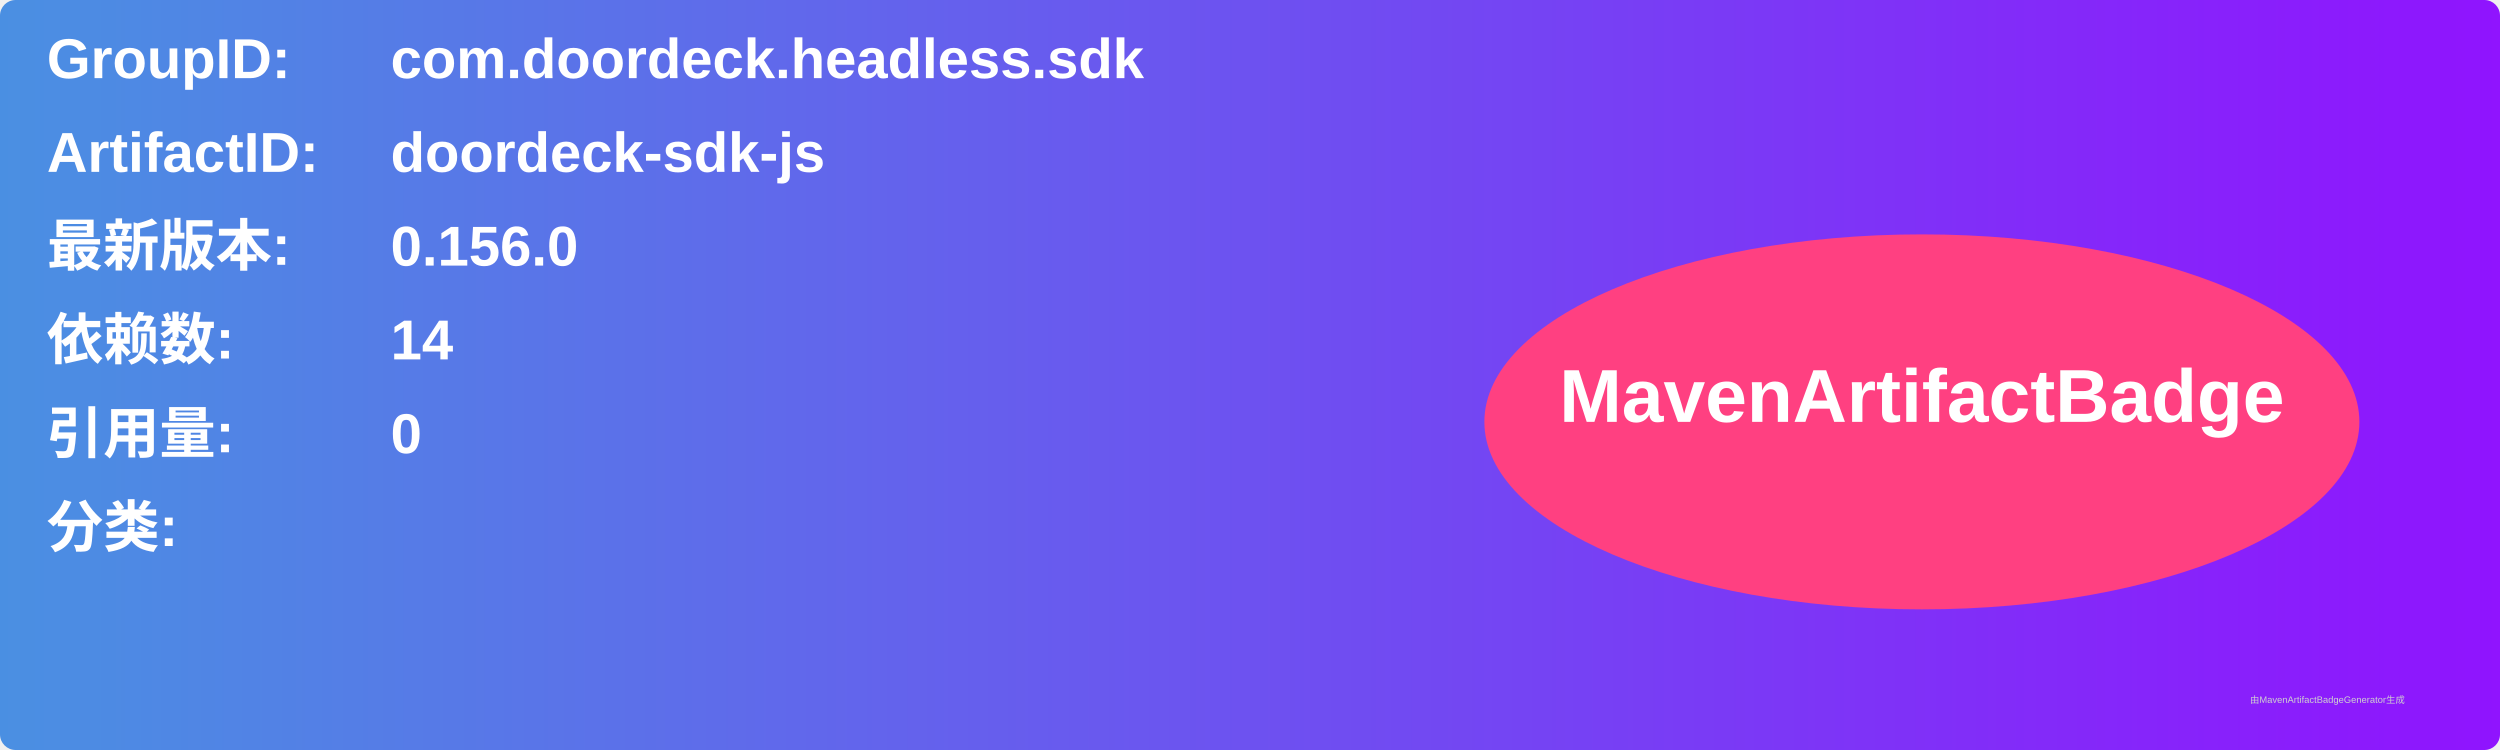
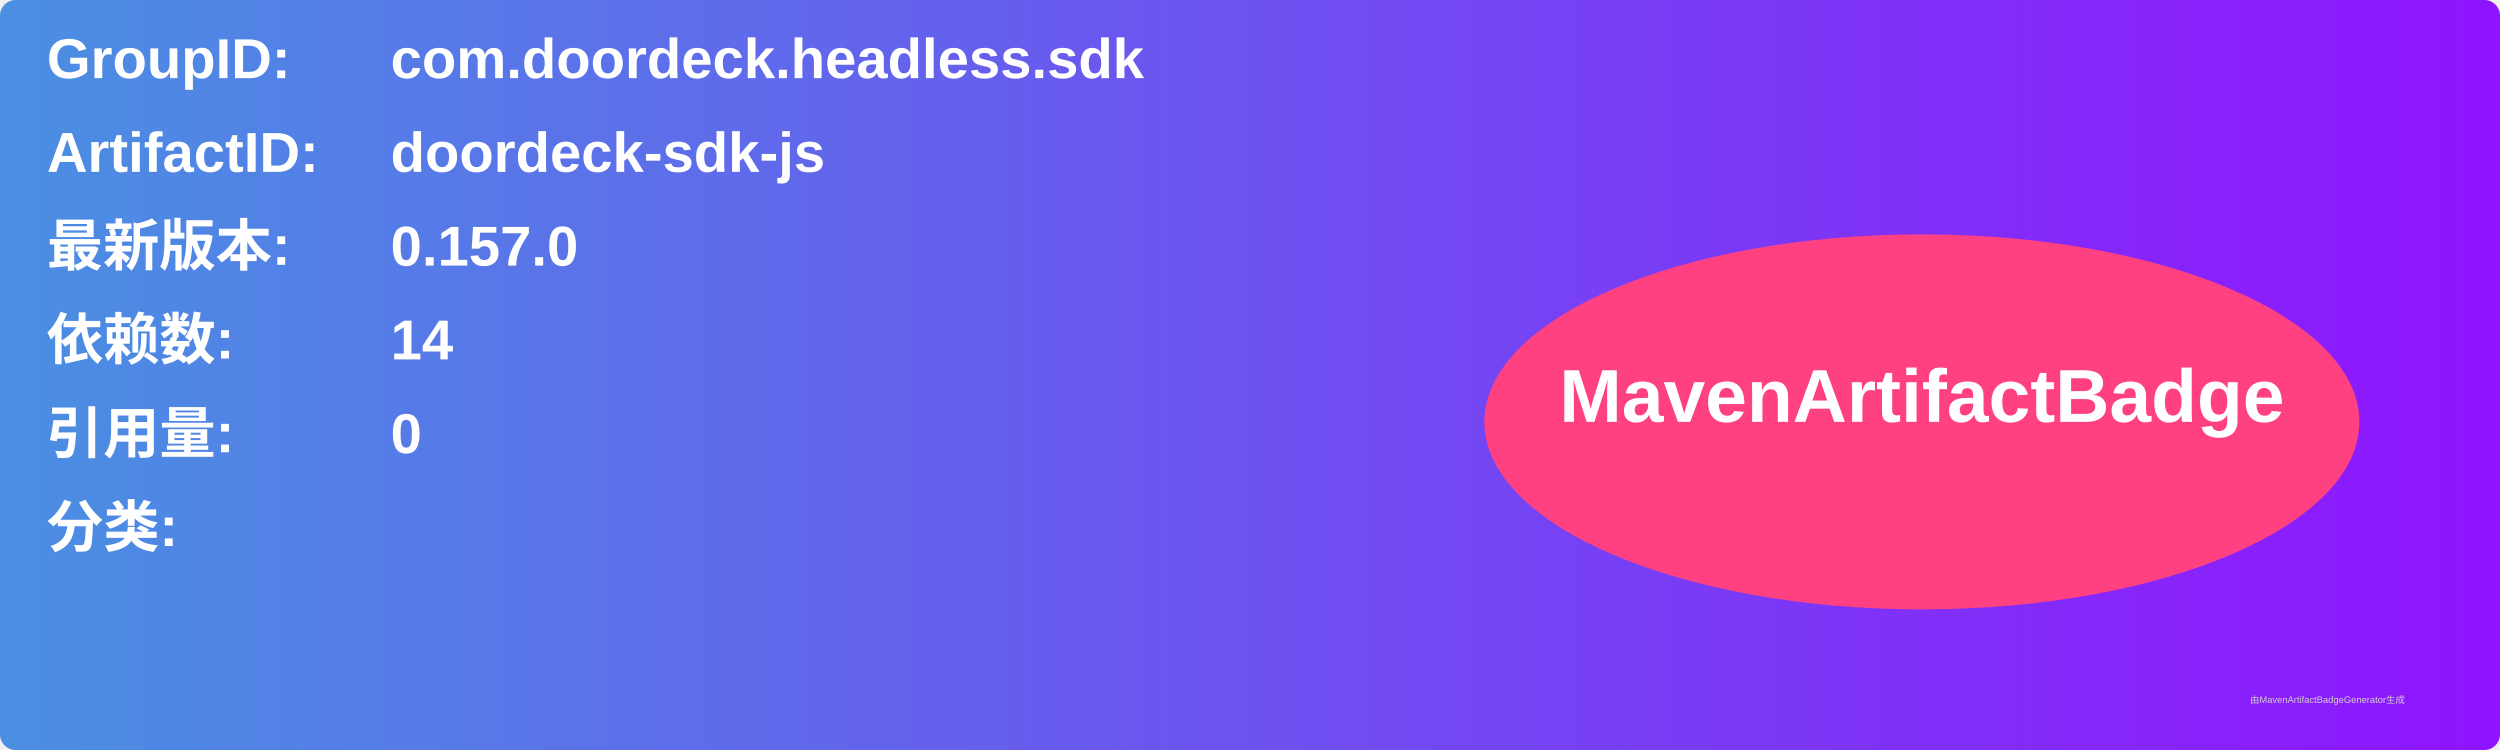
<svg xmlns="http://www.w3.org/2000/svg" width="800" height="240" viewBox="0 0 800 240">
  <linearGradient id="grad" x1="0%" y1="0%" x2="100%" y2="0%">
    <stop offset="0%" stop-color="#4a90e2" />
    <stop offset="100%" stop-color="#9013fe" />
  </linearGradient>
  <rect width="100%" height="100%" rx="5" ry="5" fill="url(#grad)" />
  <g transform="translate(15, 15)">
    <text x="0" y="10" font-family="Arial" font-size="18" fill="white" font-weight="bold" width="260">GroupID:</text>
    <text x="110" y="10" font-family="Arial" font-size="18" fill="white" font-weight="bold" width="460">com.doordeck.headless.sdk</text>
    <text x="0" y="40" font-family="Arial" font-size="18" fill="white" font-weight="bold" width="260">ArtifactID:</text>
    <text x="110" y="40" font-family="Arial" font-size="18" fill="white" font-weight="bold" width="460">doordeck-sdk-js</text>
    <text x="0" y="70" font-family="Arial" font-size="18" fill="white" font-weight="bold">最新版本:</text>
    <text x="110" y="70" font-family="Arial" font-size="18" fill="white" font-weight="bold">
-       <tspan font-weight="bold">0.156.0</tspan>
+       <tspan font-weight="bold">0.157.0</tspan>
    </text>
    <text x="0" y="100" font-family="Arial" font-size="18" fill="white" font-weight="bold">依赖数: </text>
    <text x="110" y="100" font-family="Arial" font-size="18" fill="white">
      <tspan font-weight="bold">14</tspan>
    </text>
    <text x="0" y="130" font-family="Arial" font-size="18" fill="white" font-weight="bold">引用量: </text>
    <text x="110" y="130" font-family="Arial" font-size="18" fill="white">
      <tspan font-weight="bold">0</tspan>
    </text>
    <text x="0" y="160" font-family="Arial" font-size="18" fill="white" font-weight="bold">分类:</text>
    <text x="10" y="190" font-family="Arial" font-size="10" fill="white">
      <tspan font-weight="bold" />
    </text>
    <ellipse cx="600" cy="120" rx="140" ry="60" fill="#ff4081" />
    <text x="600" y="120" text-anchor="middle" font-family="Arial" font-size="24" fill="white" font-weight="bold">MavenArtifactBadge</text>
  </g>
  <text x="720" y="225" font-family="Arial" font-size="3" fill="#d0d0d0">由MavenArtifactBadgeGenerator生成</text>
</svg>
